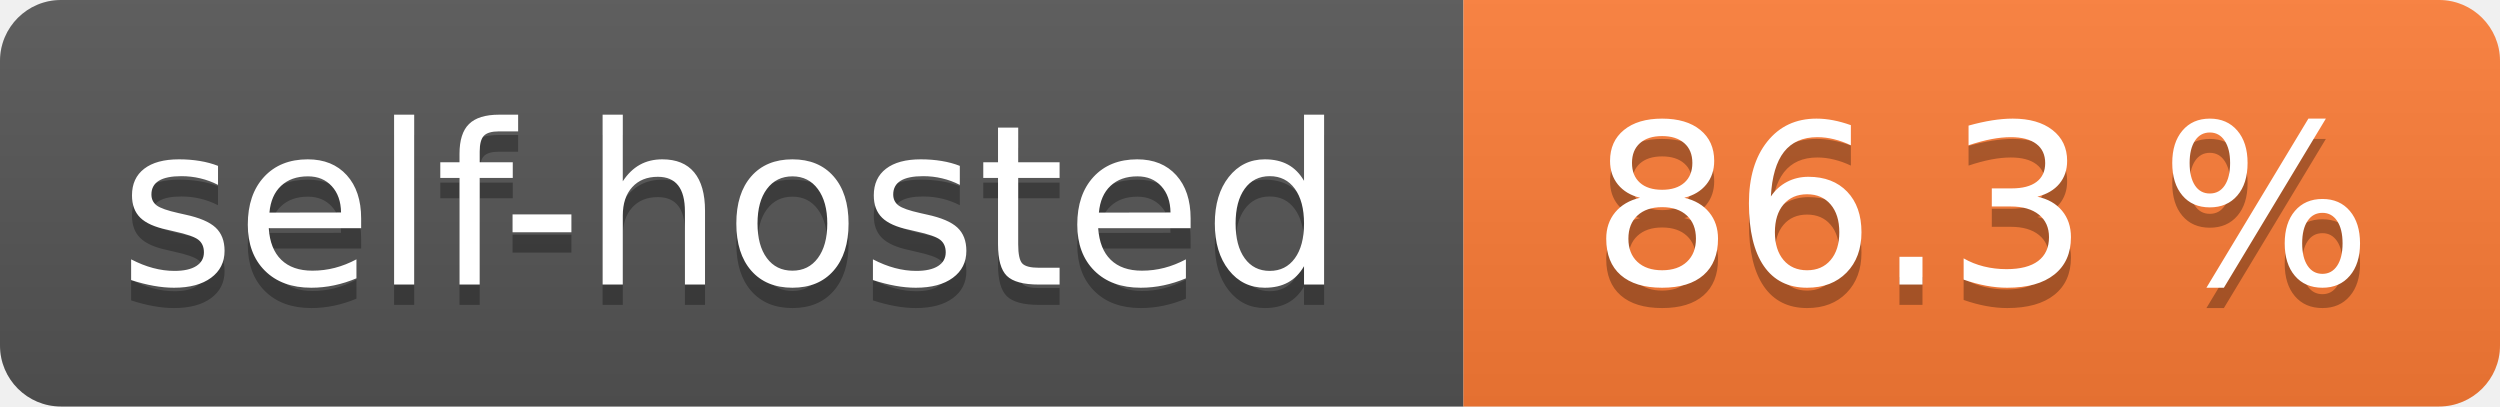
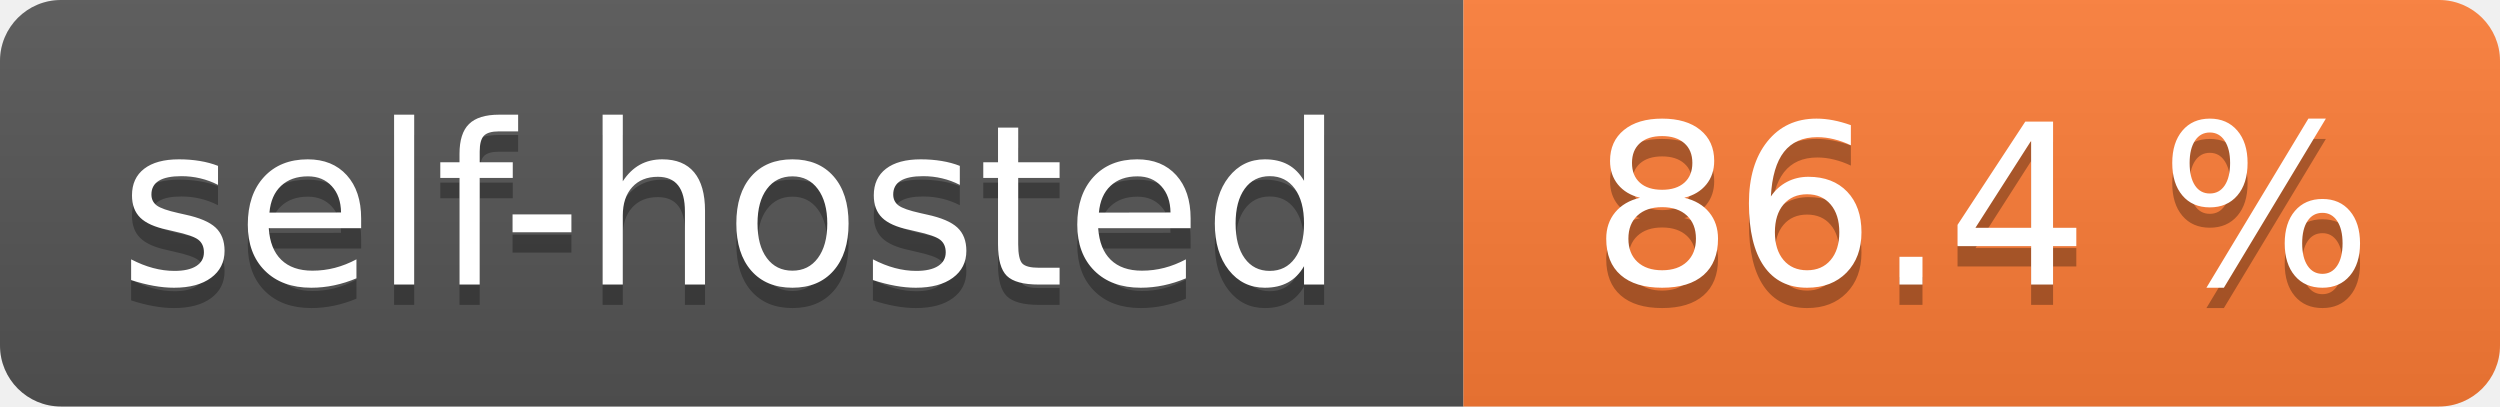
- <svg xmlns="http://www.w3.org/2000/svg" width="123" height="20" role="img" aria-label="self-hosted: 86.3 %">
+ <svg xmlns="http://www.w3.org/2000/svg" width="123" height="20" role="img" aria-label="self-hosted: 86.4 %">
  <linearGradient id="s" x2="0" y2="100%">
    <stop offset="0" stop-color="#bbb" stop-opacity=".1" />
    <stop offset="1" stop-opacity=".1" />
  </linearGradient>
  <clipPath id="r">
    <rect width="123" height="20" rx="3" fill="#fff" />
  </clipPath>
  <g clip-path="url(#r)">
    <rect width="72" height="20" fill="#555" />
    <rect x="72" width="51" height="20" fill="#fe7d37" />
    <rect width="123" height="20" fill="url(#s)" />
  </g>
  <g fill="#fff" text-anchor="middle" font-family="Verdana,Geneva,DejaVu Sans,sans-serif" text-rendering="geometricPrecision" font-size="110">
    <text aria-hidden="true" x="360.0" transform="scale(.1)" textLength="620" y="150" fill="#010101" fill-opacity=".3">self-hosted</text>
    <text x="360.0" transform="scale(.1)" textLength="620" y="140" fill="#fff">self-hosted</text>
-     <text aria-hidden="true" x="975.0" transform="scale(.1)" textLength="410" y="150" fill="#010101" fill-opacity=".3">86.3 %</text>
-     <text x="975.0" transform="scale(.1)" textLength="410" y="140" fill="#fff">86.3 %</text>
+     <text aria-hidden="true" x="975.0" transform="scale(.1)" textLength="410" y="150" fill="#010101" fill-opacity=".3">86.4 %</text>
+     <text x="975.0" transform="scale(.1)" textLength="410" y="140" fill="#fff">86.4 %</text>
  </g>
</svg>
